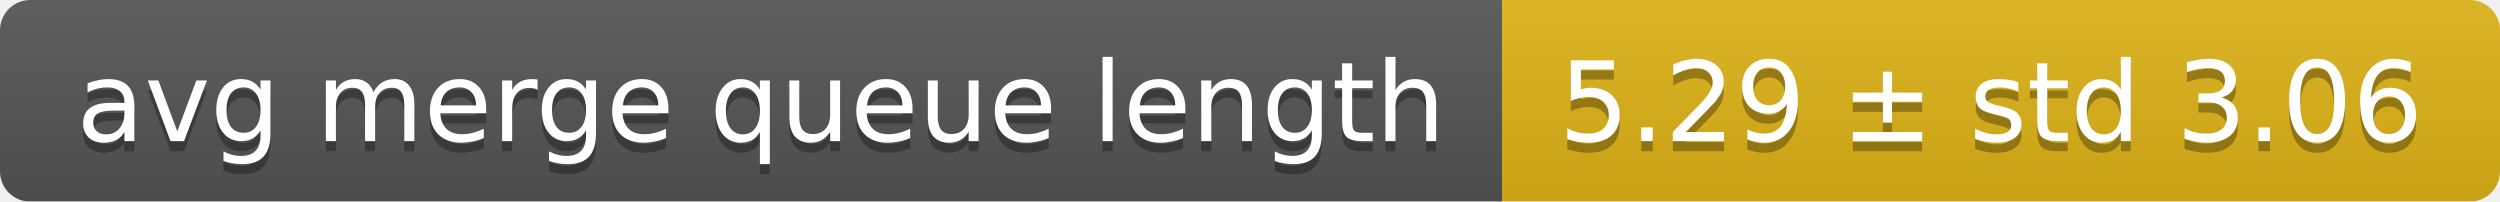
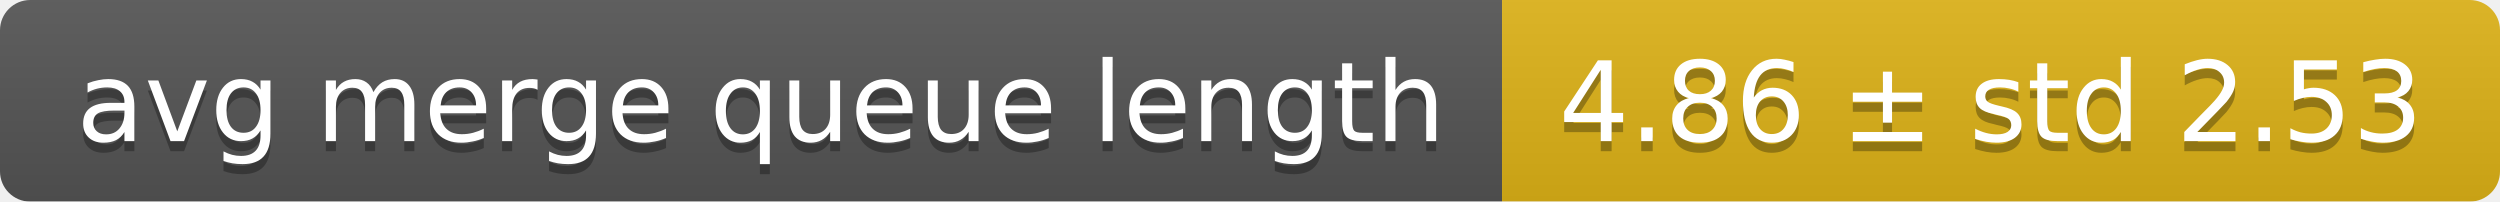
<svg xmlns="http://www.w3.org/2000/svg" width="248" height="20">
  <linearGradient id="smooth" x2="0" y2="100%">
    <stop offset="0" stop-color="#bbb" stop-opacity=".1" />
    <stop offset="1" stop-opacity=".1" />
  </linearGradient>
  <mask id="round">
    <rect width="248" height="20" rx="3" fill="#fff" />
  </mask>
  <g mask="url(#round)">
    <rect width="149" height="20" fill="#555" />
    <rect x="149" width="99" height="20" fill="#dfb317" />
    <rect width="248" height="20" fill="url(#smooth)" />
  </g>
  <g fill="#fff" text-anchor="middle" font-family="DejaVu Sans,Verdana,Geneva,sans-serif" font-size="11">
    <text x="75.5" y="15" fill="#010101" fill-opacity=".3">avg merge queue length</text>
    <text x="75.5" y="14">avg merge queue length</text>
-     <text x="197.5" y="15" fill="#010101" fill-opacity=".3">5.29 ± std 3.06</text>
-     <text x="197.5" y="14">5.29 ± std 3.06</text>
+     <text x="197.5" y="15" fill="#010101" fill-opacity=".3">4.86 ± std 2.53</text>
+     <text x="197.5" y="14">4.86 ± std 2.53</text>
  </g>
</svg>
